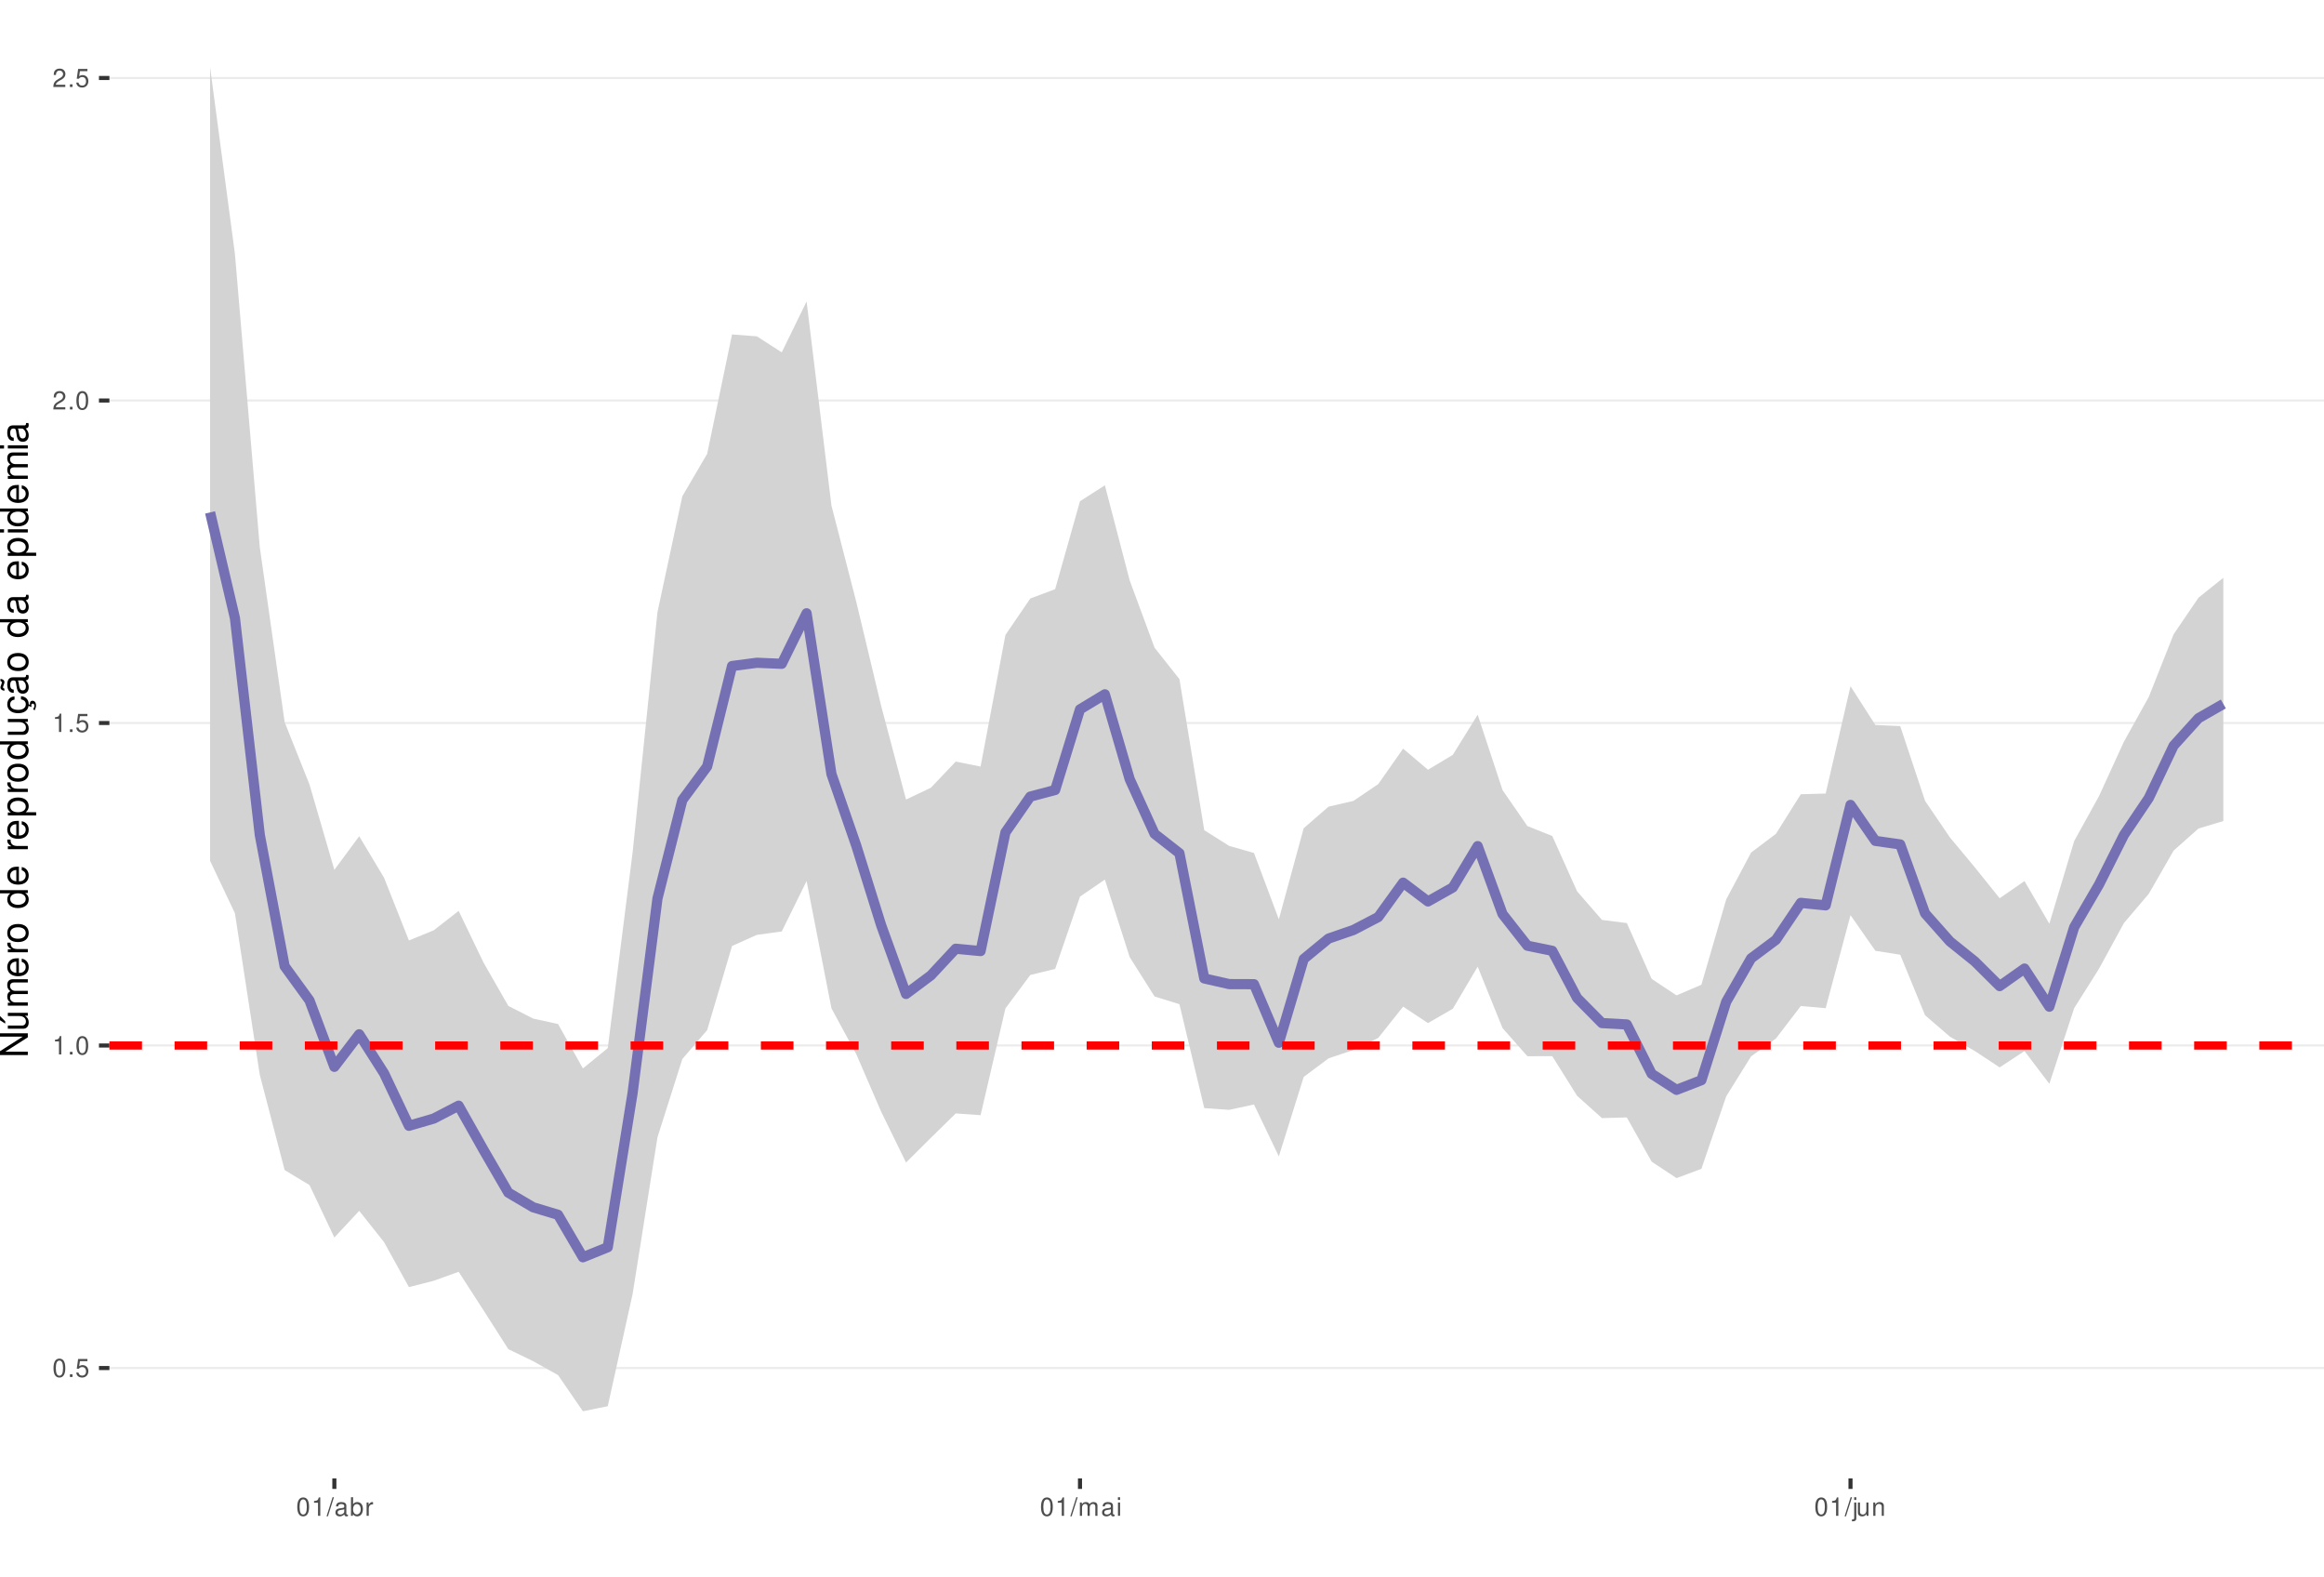
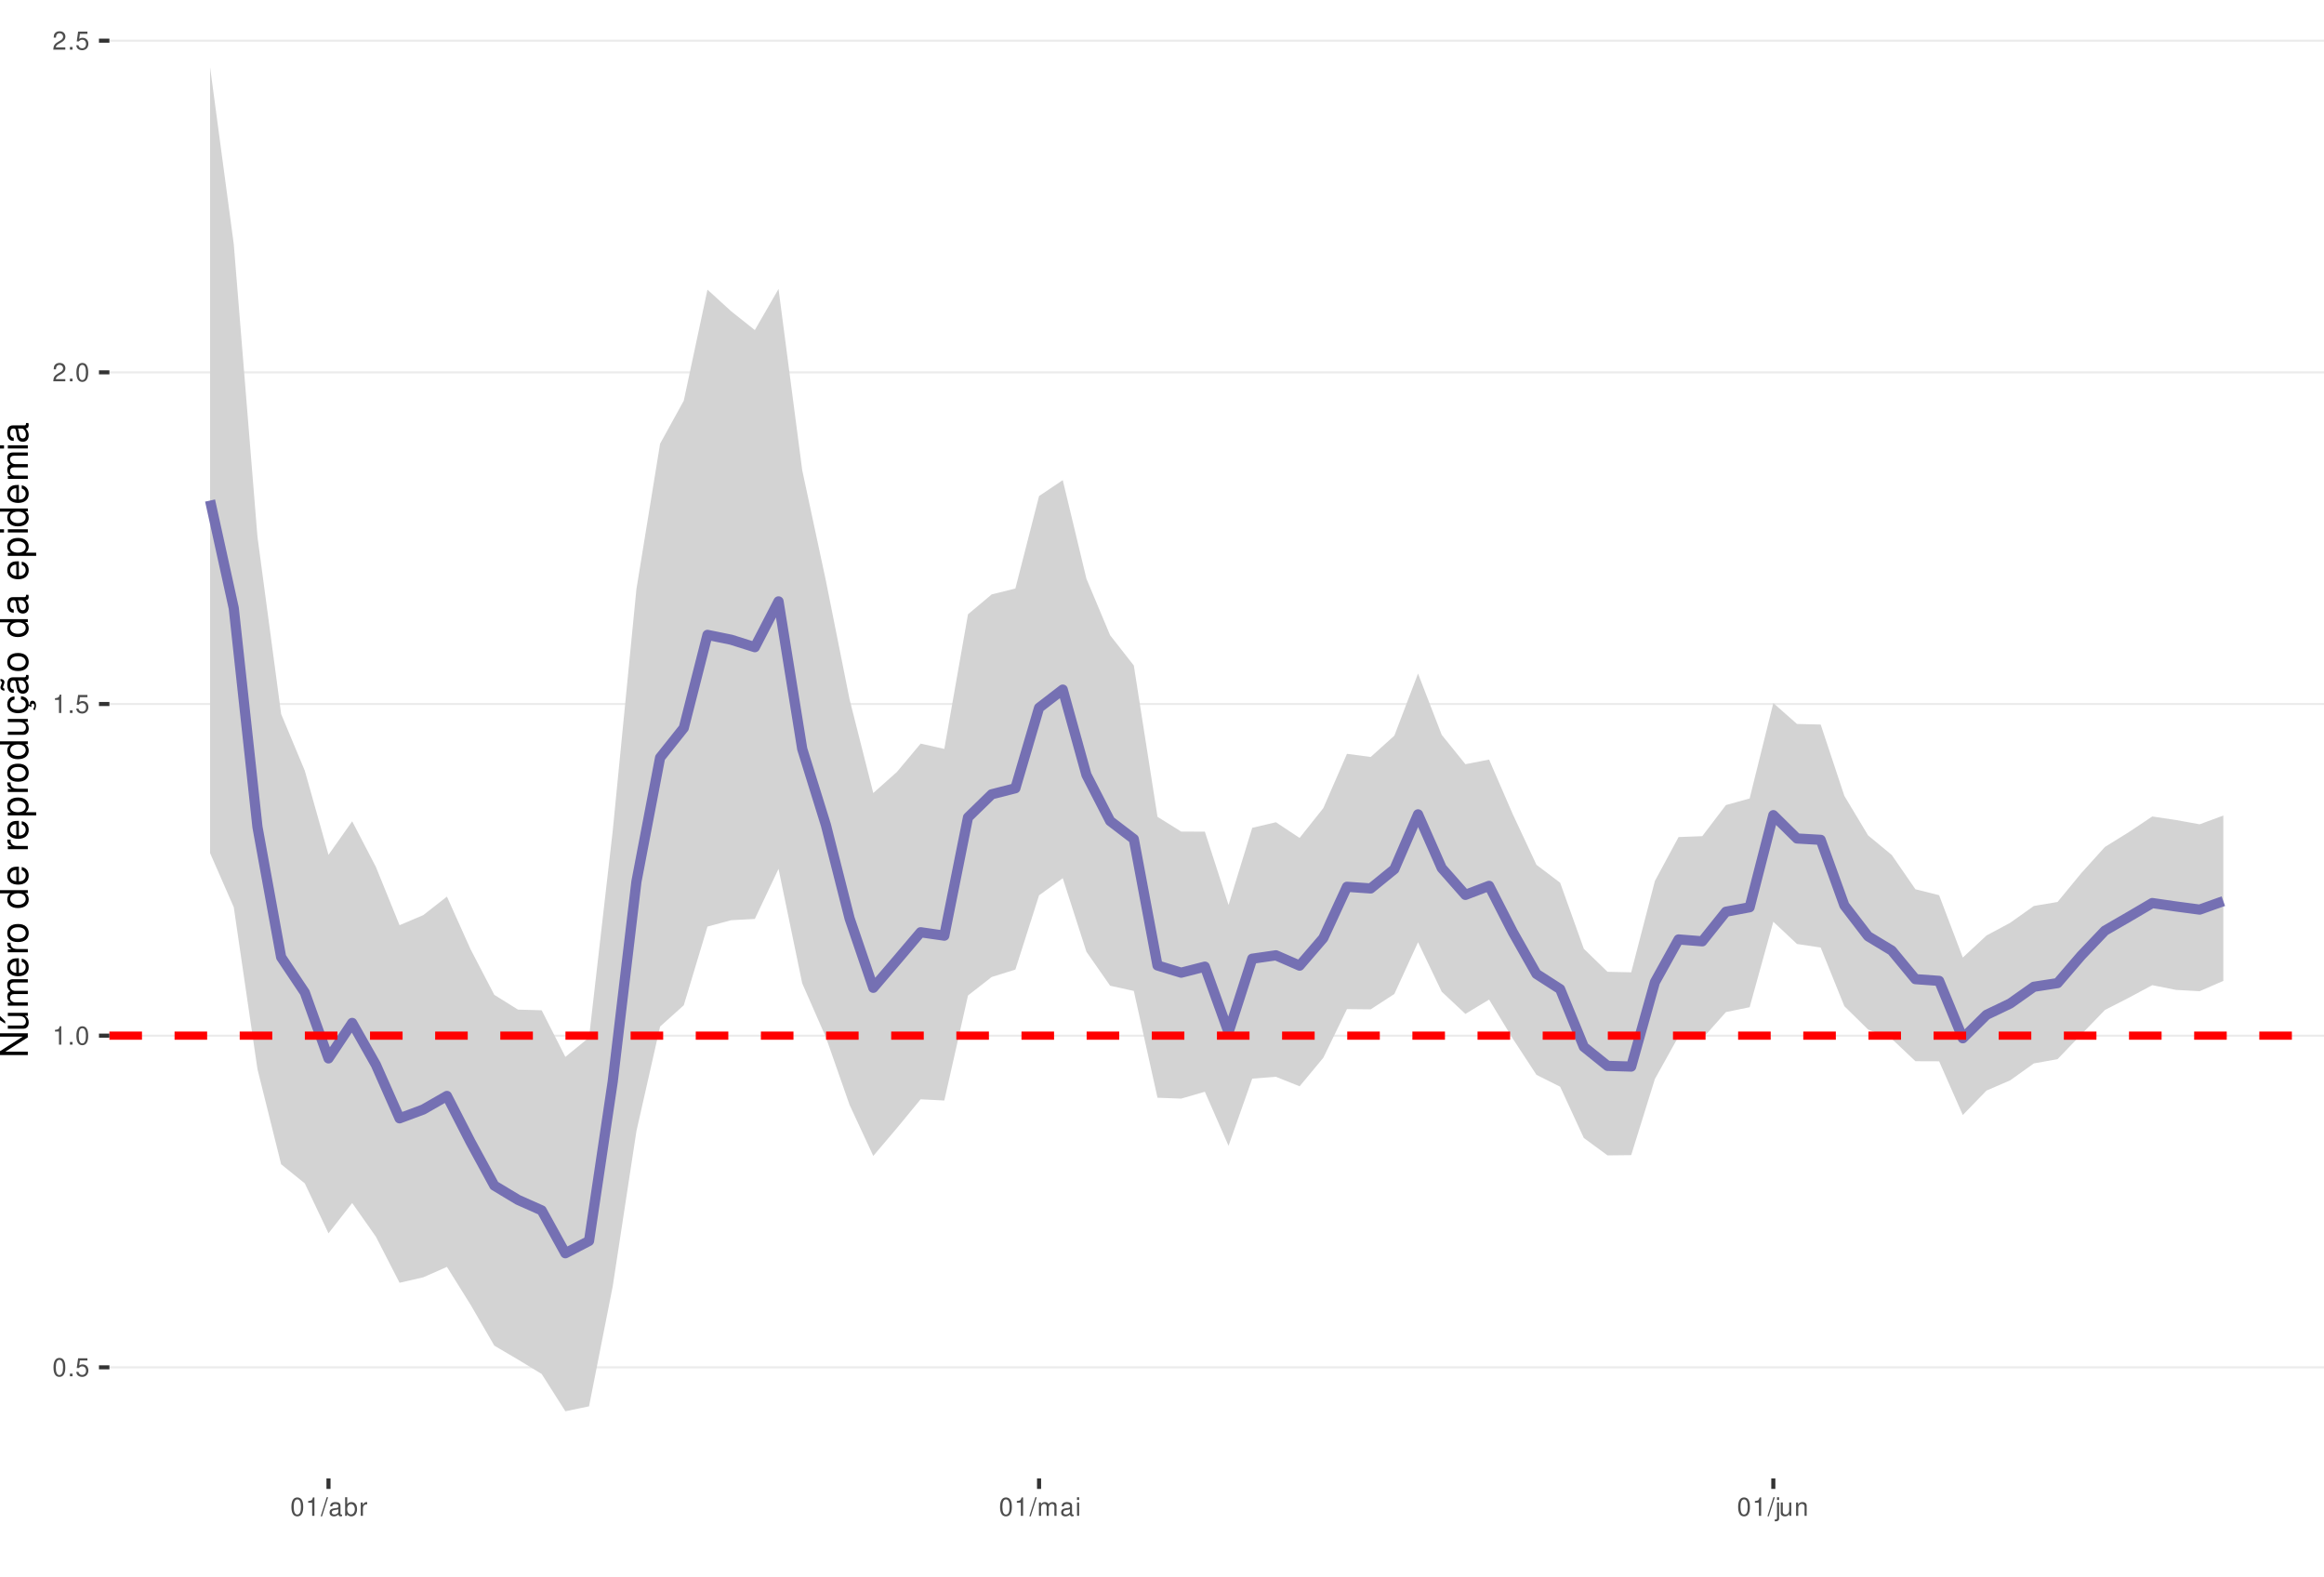
<svg xmlns="http://www.w3.org/2000/svg" xmlns:xlink="http://www.w3.org/1999/xlink" width="609pt" height="413pt" viewBox="0 0 609 413" version="1.1">
  <defs>
    <g>
      <symbol overflow="visible" id="glyph0-0">
        <path style="stroke:none;" d="" />
      </symbol>
      <symbol overflow="visible" id="glyph0-1">
        <path style="stroke:none;" d="M 1.828 -4.812 C 1.391 -4.812 0.984 -4.609 0.75 -4.281 C 0.438 -3.859 0.281 -3.219 0.281 -2.328 C 0.281 -0.703 0.812 0.156 1.828 0.156 C 2.828 0.156 3.375 -0.703 3.375 -2.297 C 3.375 -3.219 3.234 -3.844 2.922 -4.281 C 2.672 -4.625 2.281 -4.812 1.828 -4.812 Z M 1.828 -4.297 C 2.469 -4.297 2.781 -3.641 2.781 -2.344 C 2.781 -0.969 2.469 -0.328 1.812 -0.328 C 1.203 -0.328 0.891 -1 0.891 -2.328 C 0.891 -3.641 1.203 -4.297 1.828 -4.297 Z M 1.828 -4.297 " />
      </symbol>
      <symbol overflow="visible" id="glyph0-2">
        <path style="stroke:none;" d="M 1.266 -0.688 L 0.578 -0.688 L 0.578 0 L 1.266 0 Z M 1.266 -0.688 " />
      </symbol>
      <symbol overflow="visible" id="glyph0-3">
        <path style="stroke:none;" d="M 3.172 -4.719 L 0.734 -4.719 L 0.375 -2.156 L 0.922 -2.156 C 1.188 -2.469 1.422 -2.594 1.797 -2.594 C 2.422 -2.594 2.812 -2.156 2.812 -1.453 C 2.812 -0.781 2.422 -0.359 1.781 -0.359 C 1.266 -0.359 0.953 -0.625 0.812 -1.156 L 0.234 -1.156 C 0.312 -0.766 0.375 -0.578 0.516 -0.406 C 0.781 -0.047 1.266 0.156 1.797 0.156 C 2.75 0.156 3.422 -0.547 3.422 -1.531 C 3.422 -2.469 2.797 -3.109 1.891 -3.109 C 1.562 -3.109 1.297 -3.016 1.016 -2.828 L 1.203 -4.141 L 3.172 -4.141 Z M 3.172 -4.719 " />
      </symbol>
      <symbol overflow="visible" id="glyph0-4">
        <path style="stroke:none;" d="M 1.719 -3.422 L 1.719 0 L 2.312 0 L 2.312 -4.812 L 1.922 -4.812 C 1.719 -4.078 1.578 -3.969 0.672 -3.859 L 0.672 -3.422 Z M 1.719 -3.422 " />
      </symbol>
      <symbol overflow="visible" id="glyph0-5">
        <path style="stroke:none;" d="M 3.375 -0.578 L 0.891 -0.578 C 0.938 -0.984 1.156 -1.234 1.734 -1.578 L 2.406 -1.953 C 3.062 -2.328 3.406 -2.812 3.406 -3.406 C 3.406 -3.812 3.234 -4.188 2.969 -4.438 C 2.688 -4.688 2.344 -4.812 1.891 -4.812 C 1.297 -4.812 0.844 -4.594 0.578 -4.188 C 0.422 -3.938 0.344 -3.641 0.328 -3.141 L 0.922 -3.141 C 0.938 -3.469 0.984 -3.672 1.062 -3.828 C 1.219 -4.125 1.516 -4.297 1.875 -4.297 C 2.406 -4.297 2.797 -3.906 2.797 -3.391 C 2.797 -3.016 2.578 -2.672 2.156 -2.438 L 1.547 -2.078 C 0.562 -1.516 0.281 -1.062 0.219 0 L 3.375 0 Z M 3.375 -0.578 " />
      </symbol>
      <symbol overflow="visible" id="glyph0-6">
        <path style="stroke:none;" d="M 1.531 -4.859 L -0.047 0.141 L 0.312 0.141 L 1.891 -4.859 Z M 1.531 -4.859 " />
      </symbol>
      <symbol overflow="visible" id="glyph0-7">
        <path style="stroke:none;" d="M 3.562 -0.328 C 3.5 -0.312 3.469 -0.312 3.438 -0.312 C 3.25 -0.312 3.141 -0.406 3.141 -0.578 L 3.141 -2.641 C 3.141 -3.25 2.688 -3.594 1.828 -3.594 C 1.312 -3.594 0.906 -3.438 0.672 -3.188 C 0.516 -3 0.453 -2.797 0.438 -2.453 L 0.984 -2.453 C 1.031 -2.875 1.297 -3.078 1.812 -3.078 C 2.312 -3.078 2.594 -2.891 2.594 -2.562 L 2.594 -2.406 C 2.578 -2.172 2.469 -2.078 2.016 -2.031 C 1.219 -1.922 1.109 -1.891 0.891 -1.812 C 0.484 -1.641 0.281 -1.328 0.281 -0.875 C 0.281 -0.25 0.719 0.156 1.422 0.156 C 1.859 0.156 2.219 0 2.609 -0.359 C 2.656 0 2.828 0.156 3.188 0.156 C 3.297 0.156 3.375 0.141 3.562 0.094 Z M 2.594 -1.094 C 2.594 -0.906 2.531 -0.797 2.375 -0.641 C 2.141 -0.438 1.875 -0.328 1.547 -0.328 C 1.109 -0.328 0.859 -0.547 0.859 -0.891 C 0.859 -1.266 1.094 -1.438 1.703 -1.531 C 2.297 -1.609 2.406 -1.641 2.594 -1.719 Z M 2.594 -1.094 " />
      </symbol>
      <symbol overflow="visible" id="glyph0-8">
        <path style="stroke:none;" d="M 0.359 -4.859 L 0.359 0 L 0.859 0 L 0.859 -0.453 C 1.125 -0.047 1.484 0.156 1.969 0.156 C 2.875 0.156 3.484 -0.594 3.484 -1.75 C 3.484 -2.891 2.922 -3.594 1.984 -3.594 C 1.516 -3.594 1.172 -3.406 0.906 -3.016 L 0.906 -4.859 Z M 1.891 -3.062 C 2.5 -3.062 2.906 -2.531 2.906 -1.703 C 2.906 -0.906 2.484 -0.359 1.891 -0.359 C 1.297 -0.359 0.906 -0.906 0.906 -1.719 C 0.906 -2.531 1.297 -3.062 1.891 -3.062 Z M 1.891 -3.062 " />
      </symbol>
      <symbol overflow="visible" id="glyph0-9">
        <path style="stroke:none;" d="M 0.453 -3.484 L 0.453 0 L 1.016 0 L 1.016 -1.812 C 1.031 -2.656 1.375 -3.016 2.141 -3 L 2.141 -3.562 C 2.047 -3.578 1.984 -3.594 1.922 -3.594 C 1.562 -3.594 1.297 -3.375 0.969 -2.859 L 0.969 -3.484 Z M 0.453 -3.484 " />
      </symbol>
      <symbol overflow="visible" id="glyph0-10">
        <path style="stroke:none;" d="M 0.469 -3.484 L 0.469 0 L 1.031 0 L 1.031 -2.188 C 1.031 -2.703 1.391 -3.109 1.844 -3.109 C 2.25 -3.109 2.484 -2.844 2.484 -2.406 L 2.484 0 L 3.047 0 L 3.047 -2.188 C 3.047 -2.703 3.422 -3.109 3.875 -3.109 C 4.266 -3.109 4.516 -2.844 4.516 -2.406 L 4.516 0 L 5.078 0 L 5.078 -2.609 C 5.078 -3.234 4.719 -3.594 4.062 -3.594 C 3.594 -3.594 3.312 -3.453 2.984 -3.062 C 2.781 -3.422 2.5 -3.594 2.047 -3.594 C 1.578 -3.594 1.266 -3.422 0.984 -3 L 0.984 -3.484 Z M 0.469 -3.484 " />
      </symbol>
      <symbol overflow="visible" id="glyph0-11">
        <path style="stroke:none;" d="M 1 -3.484 L 0.453 -3.484 L 0.453 0 L 1 0 Z M 1 -4.859 L 0.438 -4.859 L 0.438 -4.156 L 1 -4.156 Z M 1 -4.859 " />
      </symbol>
      <symbol overflow="visible" id="glyph0-12">
        <path style="stroke:none;" d="M 0.469 -3.484 L 0.469 0.5 C 0.469 0.859 0.359 0.969 0.016 0.969 C -0.031 0.969 -0.047 0.969 -0.125 0.953 L -0.125 1.438 C -0.047 1.438 -0.016 1.453 0.062 1.453 C 0.688 1.453 1.016 1.203 1.016 0.719 L 1.016 -3.484 Z M 1.016 -4.859 L 0.469 -4.859 L 0.469 -4.156 L 1.016 -4.156 Z M 1.016 -4.859 " />
      </symbol>
      <symbol overflow="visible" id="glyph0-13">
        <path style="stroke:none;" d="M 3.203 0 L 3.203 -3.484 L 2.656 -3.484 L 2.656 -1.516 C 2.656 -0.797 2.281 -0.328 1.703 -0.328 C 1.266 -0.328 0.984 -0.594 0.984 -1.016 L 0.984 -3.484 L 0.438 -3.484 L 0.438 -0.797 C 0.438 -0.219 0.859 0.156 1.547 0.156 C 2.062 0.156 2.391 -0.031 2.703 -0.484 L 2.703 0 Z M 3.203 0 " />
      </symbol>
      <symbol overflow="visible" id="glyph0-14">
        <path style="stroke:none;" d="M 0.469 -3.484 L 0.469 0 L 1.031 0 L 1.031 -1.922 C 1.031 -2.641 1.391 -3.109 1.969 -3.109 C 2.406 -3.109 2.688 -2.828 2.688 -2.422 L 2.688 0 L 3.234 0 L 3.234 -2.641 C 3.234 -3.219 2.812 -3.594 2.141 -3.594 C 1.625 -3.594 1.281 -3.391 0.984 -2.906 L 0.984 -3.484 Z M 0.469 -3.484 " />
      </symbol>
      <symbol overflow="visible" id="glyph1-0">
        <path style="stroke:none;" d="" />
      </symbol>
      <symbol overflow="visible" id="glyph1-1">
        <path style="stroke:none;" d="M -7.297 -6.453 L -7.297 -5.578 L -1.328 -5.578 L -7.297 -1.766 L -7.297 -0.766 L 0 -0.766 L 0 -1.641 L -5.906 -1.641 L 0 -5.406 L 0 -6.453 Z M -7.297 -6.453 " />
      </symbol>
      <symbol overflow="visible" id="glyph1-2">
        <path style="stroke:none;" d="M 0 -4.812 L -5.234 -4.812 L -5.234 -3.984 L -2.266 -3.984 C -1.203 -3.984 -0.5 -3.438 -0.5 -2.562 C -0.5 -1.906 -0.906 -1.484 -1.531 -1.484 L -5.234 -1.484 L -5.234 -0.656 L -1.203 -0.656 C -0.328 -0.656 0.234 -1.297 0.234 -2.312 C 0.234 -3.094 -0.047 -3.578 -0.734 -4.062 L 0 -4.062 Z M -7.406 -2.953 L -5.922 -2 L -5.922 -2.594 L -7.406 -4.094 Z M -7.406 -2.953 " />
      </symbol>
      <symbol overflow="visible" id="glyph1-3">
        <path style="stroke:none;" d="M -5.234 -0.703 L 0 -0.703 L 0 -1.547 L -3.297 -1.547 C -4.047 -1.547 -4.656 -2.094 -4.656 -2.766 C -4.656 -3.391 -4.281 -3.734 -3.609 -3.734 L 0 -3.734 L 0 -4.578 L -3.297 -4.578 C -4.047 -4.578 -4.656 -5.125 -4.656 -5.812 C -4.656 -6.422 -4.266 -6.781 -3.609 -6.781 L 0 -6.781 L 0 -7.625 L -3.938 -7.625 C -4.875 -7.625 -5.391 -7.078 -5.391 -6.094 C -5.391 -5.406 -5.188 -4.984 -4.594 -4.484 C -5.156 -4.188 -5.391 -3.766 -5.391 -3.078 C -5.391 -2.375 -5.125 -1.906 -4.5 -1.469 L -5.234 -1.469 Z M -5.234 -0.703 " />
      </symbol>
      <symbol overflow="visible" id="glyph1-4">
        <path style="stroke:none;" d="M -2.344 -5.125 C -3.141 -5.125 -3.625 -5.062 -4.016 -4.922 C -4.875 -4.578 -5.391 -3.781 -5.391 -2.797 C -5.391 -1.344 -4.281 -0.406 -2.547 -0.406 C -0.812 -0.406 0.234 -1.297 0.234 -2.781 C 0.234 -3.984 -0.453 -4.812 -1.594 -5.016 L -1.594 -4.188 C -0.906 -3.953 -0.547 -3.484 -0.547 -2.812 C -0.547 -2.281 -0.781 -1.828 -1.219 -1.547 C -1.516 -1.344 -1.812 -1.281 -2.344 -1.266 Z M -3.016 -1.297 C -3.984 -1.359 -4.625 -1.953 -4.625 -2.797 C -4.625 -3.641 -3.953 -4.234 -3.016 -4.234 Z M -3.016 -1.297 " />
      </symbol>
      <symbol overflow="visible" id="glyph1-5">
        <path style="stroke:none;" d="M -5.234 -0.688 L 0 -0.688 L 0 -1.531 L -2.719 -1.531 C -3.984 -1.547 -4.547 -2.062 -4.516 -3.203 L -5.359 -3.203 C -5.375 -3.062 -5.391 -2.984 -5.391 -2.891 C -5.391 -2.344 -5.062 -1.938 -4.297 -1.453 L -5.234 -1.453 Z M -5.234 -0.688 " />
      </symbol>
      <symbol overflow="visible" id="glyph1-6">
        <path style="stroke:none;" d="M -5.391 -2.719 C -5.391 -1.234 -4.344 -0.359 -2.578 -0.359 C -0.812 -0.359 0.234 -1.234 0.234 -2.734 C 0.234 -4.203 -0.812 -5.094 -2.547 -5.094 C -4.359 -5.094 -5.391 -4.234 -5.391 -2.719 Z M -4.625 -2.734 C -4.625 -3.672 -3.844 -4.234 -2.547 -4.234 C -1.312 -4.234 -0.547 -3.656 -0.547 -2.734 C -0.547 -1.797 -1.312 -1.234 -2.578 -1.234 C -3.844 -1.234 -4.625 -1.797 -4.625 -2.734 Z M -4.625 -2.734 " />
      </symbol>
      <symbol overflow="visible" id="glyph1-7">
        <path style="stroke:none;" d="" />
      </symbol>
      <symbol overflow="visible" id="glyph1-8">
        <path style="stroke:none;" d="M -7.297 -4.953 L -7.297 -4.125 L -4.578 -4.125 C -5.109 -3.766 -5.391 -3.203 -5.391 -2.516 C -5.391 -1.156 -4.297 -0.266 -2.625 -0.266 C -0.859 -0.266 0.234 -1.125 0.234 -2.547 C 0.234 -3.266 -0.047 -3.766 -0.688 -4.203 L 0 -4.203 L 0 -4.953 Z M -4.609 -2.656 C -4.609 -3.547 -3.812 -4.125 -2.562 -4.125 C -1.344 -4.125 -0.547 -3.547 -0.547 -2.656 C -0.547 -1.734 -1.359 -1.125 -2.578 -1.125 C -3.797 -1.125 -4.609 -1.734 -4.609 -2.656 Z M -4.609 -2.656 " />
      </symbol>
      <symbol overflow="visible" id="glyph1-9">
        <path style="stroke:none;" d="M 2.188 -0.547 L 2.188 -1.375 L -0.547 -1.375 C -0.016 -1.812 0.234 -2.312 0.234 -2.984 C 0.234 -4.344 -0.859 -5.234 -2.531 -5.234 C -4.297 -5.234 -5.391 -4.375 -5.391 -2.984 C -5.391 -2.266 -5.062 -1.703 -4.453 -1.312 L -5.234 -1.312 L -5.234 -0.547 Z M -4.609 -2.844 C -4.609 -3.766 -3.797 -4.359 -2.547 -4.359 C -1.359 -4.359 -0.547 -3.75 -0.547 -2.844 C -0.547 -1.953 -1.344 -1.375 -2.578 -1.375 C -3.812 -1.375 -4.609 -1.953 -4.609 -2.844 Z M -4.609 -2.844 " />
      </symbol>
      <symbol overflow="visible" id="glyph1-10">
        <path style="stroke:none;" d="M 0 -4.812 L -5.234 -4.812 L -5.234 -3.984 L -2.266 -3.984 C -1.203 -3.984 -0.5 -3.438 -0.5 -2.562 C -0.5 -1.906 -0.906 -1.484 -1.531 -1.484 L -5.234 -1.484 L -5.234 -0.656 L -1.203 -0.656 C -0.328 -0.656 0.234 -1.297 0.234 -2.312 C 0.234 -3.094 -0.047 -3.578 -0.734 -4.062 L 0 -4.062 Z M 0 -4.812 " />
      </symbol>
      <symbol overflow="visible" id="glyph1-11">
        <path style="stroke:none;" d="M 0.234 -2.641 C 0.234 -3.875 -0.547 -4.703 -1.797 -4.766 L -1.797 -3.938 C -0.953 -3.797 -0.531 -3.359 -0.531 -2.656 C -0.531 -1.734 -1.281 -1.188 -2.516 -1.188 C -3.844 -1.188 -4.625 -1.719 -4.625 -2.625 C -4.625 -3.328 -4.203 -3.766 -3.484 -3.875 L -3.484 -4.703 C -3.984 -4.672 -4.312 -4.562 -4.609 -4.359 C -5.094 -4 -5.391 -3.375 -5.391 -2.641 C -5.391 -1.219 -4.266 -0.312 -2.531 -0.312 C -1.469 -0.312 -0.625 -0.672 -0.156 -1.312 C 0.047 -1.594 0.125 -1.812 0.203 -2.25 L 0.922 -1.938 L 0.984 -2.062 C 0.938 -2.188 0.906 -2.25 0.906 -2.375 C 0.906 -2.656 1.047 -2.828 1.281 -2.828 C 1.547 -2.828 1.734 -2.594 1.734 -2.297 C 1.734 -2.031 1.672 -1.844 1.438 -1.406 L 1.406 -1.312 L 1.812 -1.094 C 2.078 -1.75 2.141 -1.953 2.141 -2.344 C 2.141 -3.109 1.781 -3.578 1.203 -3.578 C 0.781 -3.578 0.547 -3.297 0.547 -2.797 C 0.547 -2.703 0.547 -2.641 0.562 -2.516 Z M 0.234 -2.641 " />
      </symbol>
      <symbol overflow="visible" id="glyph1-12">
        <path style="stroke:none;" d="M -0.484 -5.344 C -0.469 -5.266 -0.469 -5.219 -0.469 -5.172 C -0.469 -4.875 -0.625 -4.719 -0.875 -4.719 L -3.953 -4.719 C -4.891 -4.719 -5.391 -4.047 -5.391 -2.75 C -5.391 -1.984 -5.172 -1.375 -4.781 -1.016 C -4.516 -0.766 -4.203 -0.672 -3.688 -0.656 L -3.688 -1.484 C -4.328 -1.562 -4.625 -1.938 -4.625 -2.719 C -4.625 -3.484 -4.344 -3.891 -3.844 -3.891 L -3.625 -3.891 C -3.266 -3.875 -3.125 -3.703 -3.047 -3.016 C -2.891 -1.844 -2.844 -1.656 -2.719 -1.344 C -2.453 -0.734 -2 -0.422 -1.312 -0.422 C -0.375 -0.422 0.234 -1.078 0.234 -2.141 C 0.234 -2.797 0 -3.328 -0.547 -3.922 C 0 -3.984 0.234 -4.234 0.234 -4.781 C 0.234 -4.953 0.203 -5.062 0.141 -5.344 Z M -1.656 -3.891 C -1.375 -3.891 -1.203 -3.812 -0.969 -3.562 C -0.656 -3.219 -0.5 -2.812 -0.5 -2.312 C -0.5 -1.672 -0.812 -1.297 -1.344 -1.297 C -1.891 -1.297 -2.172 -1.656 -2.297 -2.547 C -2.422 -3.438 -2.453 -3.609 -2.594 -3.891 Z M -7.172 -3.75 C -6.922 -3.672 -6.812 -3.547 -6.812 -3.375 C -6.812 -3.25 -6.875 -2.984 -6.984 -2.734 C -7.156 -2.312 -7.172 -2.25 -7.172 -2.047 C -7.172 -1.594 -6.797 -1.297 -6.141 -1.188 L -6.141 -1.766 C -6.375 -1.812 -6.5 -1.938 -6.5 -2.094 C -6.5 -2.203 -6.469 -2.344 -6.375 -2.578 C -6.156 -3.156 -6.125 -3.234 -6.125 -3.438 C -6.125 -3.922 -6.484 -4.219 -7.172 -4.312 Z M -7.172 -3.75 " />
      </symbol>
      <symbol overflow="visible" id="glyph1-13">
        <path style="stroke:none;" d="M -0.484 -5.344 C -0.469 -5.266 -0.469 -5.219 -0.469 -5.172 C -0.469 -4.875 -0.625 -4.719 -0.875 -4.719 L -3.953 -4.719 C -4.891 -4.719 -5.391 -4.047 -5.391 -2.75 C -5.391 -1.984 -5.172 -1.375 -4.781 -1.016 C -4.516 -0.766 -4.203 -0.672 -3.688 -0.656 L -3.688 -1.484 C -4.328 -1.562 -4.625 -1.938 -4.625 -2.719 C -4.625 -3.484 -4.344 -3.891 -3.844 -3.891 L -3.625 -3.891 C -3.266 -3.875 -3.125 -3.703 -3.047 -3.016 C -2.891 -1.844 -2.844 -1.656 -2.719 -1.344 C -2.453 -0.734 -2 -0.422 -1.312 -0.422 C -0.375 -0.422 0.234 -1.078 0.234 -2.141 C 0.234 -2.797 0 -3.328 -0.547 -3.922 C 0 -3.984 0.234 -4.234 0.234 -4.781 C 0.234 -4.953 0.203 -5.062 0.141 -5.344 Z M -1.656 -3.891 C -1.375 -3.891 -1.203 -3.812 -0.969 -3.562 C -0.656 -3.219 -0.5 -2.812 -0.5 -2.312 C -0.5 -1.672 -0.812 -1.297 -1.344 -1.297 C -1.891 -1.297 -2.172 -1.656 -2.297 -2.547 C -2.422 -3.438 -2.453 -3.609 -2.594 -3.891 Z M -1.656 -3.891 " />
      </symbol>
      <symbol overflow="visible" id="glyph1-14">
        <path style="stroke:none;" d="M -5.234 -1.5 L -5.234 -0.672 L 0 -0.672 L 0 -1.5 Z M -7.297 -1.5 L -7.297 -0.656 L -6.234 -0.656 L -6.234 -1.5 Z M -7.297 -1.5 " />
      </symbol>
    </g>
    <clipPath id="clip1">
      <path d="M 28.672 0 L 609 0 L 609 387.328 L 28.672 387.328 Z M 28.672 0 " />
    </clipPath>
    <clipPath id="clip2">
-       <path d="M 28.672 358 L 609 358 L 609 359 L 28.672 359 Z M 28.672 358 " />
+       <path d="M 28.672 357 L 609 357 L 609 359 L 28.672 359 Z M 28.672 357 " />
    </clipPath>
    <clipPath id="clip3">
-       <path d="M 28.672 273 L 609 273 L 609 275 L 28.672 275 Z M 28.672 273 " />
+       <path d="M 28.672 271 L 609 271 L 609 272 L 28.672 272 Z M 28.672 271 " />
    </clipPath>
    <clipPath id="clip4">
-       <path d="M 28.672 189 L 609 189 L 609 190 L 28.672 190 Z M 28.672 189 " />
+       <path d="M 28.672 184 L 609 184 L 609 185 L 28.672 185 Z M 28.672 184 " />
    </clipPath>
    <clipPath id="clip5">
-       <path d="M 28.672 104 L 609 104 L 609 106 L 28.672 106 Z M 28.672 104 " />
+       <path d="M 28.672 97 L 609 97 L 609 98 L 28.672 98 Z M 28.672 97 " />
    </clipPath>
    <clipPath id="clip6">
-       <path d="M 28.672 20 L 609 20 L 609 21 L 28.672 21 Z M 28.672 20 " />
+       <path d="M 28.672 10 L 609 10 L 609 11 L 28.672 11 Z M 28.672 10 " />
    </clipPath>
    <clipPath id="clip7">
-       <path d="M 28.672 272 L 609 272 L 609 275 L 28.672 275 Z M 28.672 272 " />
+       <path d="M 28.672 270 L 609 270 L 609 273 L 28.672 273 Z M 28.672 270 " />
    </clipPath>
  </defs>
  <g id="surface11">
    <rect x="0" y="0" width="609" height="413" style="fill:rgb(100%,100%,100%);fill-opacity:1;stroke:none;" />
    <rect x="0" y="0" width="609" height="413" style="fill:rgb(100%,100%,100%);fill-opacity:1;stroke:none;" />
    <path style="fill:none;stroke-width:1.067;stroke-linecap:round;stroke-linejoin:round;stroke:rgb(100%,100%,100%);stroke-opacity:1;stroke-miterlimit:10;" d="M 0 413 L 609 413 L 609 0 L 0 0 Z M 0 413 " />
    <g clip-path="url(#clip1)" clip-rule="nonzero">
      <path style=" stroke:none;fill-rule:nonzero;fill:rgb(100%,100%,100%);fill-opacity:1;" d="M 28.672 387.328 L 609 387.328 L 609 0 L 28.672 0 Z M 28.672 387.328 " />
    </g>
    <g clip-path="url(#clip2)" clip-rule="nonzero">
-       <path style="fill:none;stroke-width:0.533;stroke-linecap:butt;stroke-linejoin:round;stroke:rgb(92.157%,92.157%,92.157%);stroke-opacity:1;stroke-miterlimit:10;" d="M 28.672 358.395 L 609 358.395 " />
+       <path style="fill:none;stroke-width:0.533;stroke-linecap:butt;stroke-linejoin:round;stroke:rgb(92.157%,92.157%,92.157%);stroke-opacity:1;stroke-miterlimit:10;" d="M 28.672 358.215 L 609 358.215 " />
    </g>
    <g clip-path="url(#clip3)" clip-rule="nonzero">
-       <path style="fill:none;stroke-width:0.533;stroke-linecap:butt;stroke-linejoin:round;stroke:rgb(92.157%,92.157%,92.157%);stroke-opacity:1;stroke-miterlimit:10;" d="M 28.672 273.902 L 609 273.902 " />
+       <path style="fill:none;stroke-width:0.533;stroke-linecap:butt;stroke-linejoin:round;stroke:rgb(92.157%,92.157%,92.157%);stroke-opacity:1;stroke-miterlimit:10;" d="M 28.672 271.324 L 609 271.324 " />
    </g>
    <g clip-path="url(#clip4)" clip-rule="nonzero">
-       <path style="fill:none;stroke-width:0.533;stroke-linecap:butt;stroke-linejoin:round;stroke:rgb(92.157%,92.157%,92.157%);stroke-opacity:1;stroke-miterlimit:10;" d="M 28.672 189.414 L 609 189.414 " />
+       <path style="fill:none;stroke-width:0.533;stroke-linecap:butt;stroke-linejoin:round;stroke:rgb(92.157%,92.157%,92.157%);stroke-opacity:1;stroke-miterlimit:10;" d="M 28.672 184.438 L 609 184.438 " />
    </g>
    <g clip-path="url(#clip5)" clip-rule="nonzero">
-       <path style="fill:none;stroke-width:0.533;stroke-linecap:butt;stroke-linejoin:round;stroke:rgb(92.157%,92.157%,92.157%);stroke-opacity:1;stroke-miterlimit:10;" d="M 28.672 104.922 L 609 104.922 " />
+       <path style="fill:none;stroke-width:0.533;stroke-linecap:butt;stroke-linejoin:round;stroke:rgb(92.157%,92.157%,92.157%);stroke-opacity:1;stroke-miterlimit:10;" d="M 28.672 97.547 L 609 97.547 " />
    </g>
    <g clip-path="url(#clip6)" clip-rule="nonzero">
-       <path style="fill:none;stroke-width:0.533;stroke-linecap:butt;stroke-linejoin:round;stroke:rgb(92.157%,92.157%,92.157%);stroke-opacity:1;stroke-miterlimit:10;" d="M 28.672 20.434 L 609 20.434 " />
-     </g>
-     <path style=" stroke:none;fill-rule:nonzero;fill:rgb(82.745%,82.745%,82.745%);fill-opacity:1;" d="M 55.051 17.605 L 61.562 66.535 L 68.078 143.371 L 74.59 189.184 L 81.102 205.523 L 87.617 227.887 L 94.129 219.078 L 100.641 229.957 L 107.156 246.387 L 113.668 243.723 L 120.184 238.637 L 126.695 252.156 L 133.207 263.527 L 139.723 266.855 L 146.234 268.27 L 152.75 279.906 L 159.262 274.594 L 165.773 223.352 L 172.289 160.363 L 178.801 130.008 L 185.312 118.895 L 191.828 87.617 L 198.34 88.117 L 204.855 92.309 L 211.367 78.977 L 217.879 132.457 L 224.395 157.719 L 230.906 184.934 L 237.422 209.465 L 243.934 206.375 L 250.445 199.516 L 256.961 200.824 L 263.473 166.344 L 269.988 156.801 L 276.5 154.348 L 283.012 131.316 L 289.527 127.137 L 296.039 152.074 L 302.551 169.688 L 309.066 177.91 L 315.578 217.5 L 322.094 221.609 L 328.605 223.465 L 335.117 240.848 L 341.633 216.973 L 348.145 211.328 L 354.66 209.824 L 361.172 205.418 L 367.684 196.133 L 374.199 201.664 L 380.711 197.75 L 387.223 187.242 L 393.738 206.988 L 400.25 216.418 L 406.766 219.012 L 413.277 233.512 L 419.789 241.004 L 426.305 241.828 L 432.816 256.453 L 439.332 260.773 L 445.844 257.988 L 452.355 235.621 L 458.871 223.359 L 465.383 218.445 L 471.898 208.078 L 478.41 207.898 L 484.922 179.77 L 491.438 189.934 L 497.949 190.227 L 504.461 209.816 L 510.977 219.398 L 517.488 227.215 L 524.004 235.324 L 530.516 230.824 L 537.027 241.996 L 543.543 220.324 L 550.055 208.539 L 556.57 194.305 L 563.082 182.59 L 569.594 166.172 L 576.109 156.586 L 582.621 151.371 L 582.621 215.098 L 576.109 217.059 L 569.594 222.84 L 563.082 234.164 L 556.57 241.824 L 550.055 253.77 L 543.543 264.102 L 537.027 283.934 L 530.516 275.359 L 524.004 279.637 L 517.488 275.344 L 510.977 271.594 L 504.461 265.977 L 497.949 250.121 L 491.438 249.09 L 484.922 239.758 L 478.41 264.125 L 471.898 263.555 L 465.383 272.062 L 458.871 276.746 L 452.355 287.211 L 445.844 306.215 L 439.332 308.645 L 432.816 304.34 L 426.305 292.746 L 419.789 292.922 L 413.277 287.086 L 406.766 276.695 L 400.25 276.711 L 393.738 269.344 L 387.223 253.246 L 380.711 264.273 L 374.199 268.031 L 367.684 263.719 L 361.172 271.91 L 354.66 275.082 L 348.145 277.266 L 341.633 282.137 L 335.117 302.949 L 328.605 289.355 L 322.094 290.758 L 315.578 290.309 L 309.066 263.082 L 302.551 261.059 L 296.039 250.758 L 289.527 230.434 L 283.012 234.895 L 276.5 253.836 L 269.988 255.43 L 263.473 264.18 L 256.961 292.156 L 250.445 291.699 L 243.934 298.086 L 237.422 304.562 L 230.906 291.246 L 224.395 276.191 L 217.879 264.16 L 211.367 230.812 L 204.855 244.031 L 198.34 244.914 L 191.828 247.832 L 185.312 269.867 L 178.801 277.449 L 172.289 297.953 L 165.773 339.016 L 159.262 368.406 L 152.75 369.723 L 146.234 360.25 L 139.723 356.613 L 133.207 353.457 L 126.695 343.262 L 120.184 333.184 L 113.668 335.539 L 107.156 337.203 L 100.641 325.418 L 94.129 317.215 L 87.617 324.207 L 81.102 310.461 L 74.59 306.539 L 68.078 281.59 L 61.562 239.254 L 55.051 225.527 Z M 55.051 17.605 " />
-     <path style="fill:none;stroke-width:2.667;stroke-linecap:butt;stroke-linejoin:round;stroke:rgb(45.882%,43.922%,70.196%);stroke-opacity:1;stroke-miterlimit:10;" d="M 55.051 134.242 L 61.562 161.922 L 68.078 218.727 L 74.59 253.137 L 81.102 262.098 L 87.617 279.492 L 94.129 270.961 L 100.641 281.191 L 107.156 294.938 L 113.668 293.043 L 120.184 289.664 L 126.695 301.23 L 133.207 312.457 L 139.723 316.293 L 146.234 318.254 L 152.75 329.383 L 159.262 326.75 L 165.773 286.328 L 172.289 235.383 L 178.801 209.609 L 185.312 200.797 L 191.828 174.484 L 198.34 173.633 L 204.855 173.906 L 211.367 160.668 L 217.879 202.785 L 224.395 221.586 L 230.906 242.406 L 237.422 260.402 L 243.934 255.539 L 250.445 248.551 L 256.961 249.164 L 263.473 218.066 L 269.988 208.691 L 276.5 206.965 L 283.012 185.836 L 289.527 181.898 L 296.039 204.141 L 302.551 218.441 L 309.066 223.531 L 315.578 256.332 L 322.094 257.816 L 328.605 257.84 L 335.117 273.184 L 341.633 251.242 L 348.145 245.887 L 354.66 243.645 L 361.172 240.25 L 367.684 231.238 L 374.199 236.16 L 380.711 232.496 L 387.223 221.664 L 393.738 239.469 L 400.25 247.758 L 406.766 249.094 L 413.277 261.445 L 419.789 268.031 L 426.305 268.387 L 432.816 281.32 L 439.332 285.52 L 445.844 282.992 L 452.355 262.445 L 458.871 251.078 L 465.383 246.219 L 471.898 236.535 L 478.41 237.184 L 484.922 210.867 L 491.438 220.297 L 497.949 221.223 L 504.461 239.293 L 510.977 246.641 L 517.488 251.875 L 524.004 258.344 L 530.516 253.742 L 537.027 263.734 L 543.543 242.895 L 550.055 231.715 L 556.57 218.758 L 563.082 209.078 L 569.594 195.359 L 576.109 188.16 L 582.621 184.426 " />
+       <path style="fill:none;stroke-width:0.533;stroke-linecap:butt;stroke-linejoin:round;stroke:rgb(92.157%,92.157%,92.157%);stroke-opacity:1;stroke-miterlimit:10;" d="M 28.672 10.656 L 609 10.656 " />
+     </g>
+     <path style=" stroke:none;fill-rule:nonzero;fill:rgb(82.745%,82.745%,82.745%);fill-opacity:1;" d="M 55.051 17.605 L 61.258 63.969 L 67.465 140.598 L 73.672 187.059 L 79.875 201.922 L 86.082 223.957 L 92.289 215.164 L 98.496 227.105 L 104.703 242.387 L 110.91 239.746 L 117.117 234.898 L 123.324 248.723 L 129.531 260.629 L 135.738 264.5 L 141.945 264.676 L 148.152 276.887 L 154.355 271.816 L 160.562 217.691 L 166.77 154.359 L 172.977 116.242 L 179.184 104.969 L 185.391 75.879 L 191.598 81.543 L 197.805 86.473 L 204.012 75.707 L 210.219 123.176 L 216.426 152.156 L 222.633 183.234 L 228.84 207.758 L 235.043 202.23 L 241.25 194.816 L 247.457 196.199 L 253.664 160.93 L 259.871 155.723 L 266.078 154.18 L 272.285 129.957 L 278.492 125.785 L 284.699 151.621 L 290.906 166.426 L 297.113 174.352 L 303.32 213.992 L 309.527 217.855 L 315.73 217.879 L 321.938 237.082 L 328.145 216.875 L 334.352 215.414 L 340.559 219.52 L 346.766 211.723 L 352.973 197.492 L 359.18 198.32 L 365.387 192.73 L 371.594 176.465 L 377.801 192.523 L 384.008 200.203 L 390.215 199 L 396.418 213.305 L 402.625 226.566 L 408.832 231.258 L 415.039 248.57 L 421.246 254.594 L 427.453 254.727 L 433.66 230.805 L 439.867 219.293 L 446.074 219.059 L 452.281 210.91 L 458.488 209.184 L 464.695 184.188 L 470.898 189.668 L 477.105 189.812 L 483.312 208.508 L 489.52 218.844 L 495.727 223.984 L 501.934 232.969 L 508.141 234.527 L 514.348 250.863 L 520.555 245.086 L 526.762 241.758 L 532.969 237.348 L 539.176 236.301 L 545.383 228.758 L 551.586 221.891 L 557.793 218.043 L 564 213.902 L 570.207 214.828 L 576.414 215.949 L 582.621 213.66 L 582.621 256.973 L 576.414 259.676 L 570.207 259.336 L 564 258.098 L 557.793 261.418 L 551.586 264.602 L 545.383 271.012 L 539.176 277.484 L 532.969 278.594 L 526.762 283.031 L 520.555 285.711 L 514.348 292.113 L 508.141 278.039 L 501.934 278.016 L 495.727 272.164 L 489.52 269.715 L 483.312 263.605 L 477.105 248.242 L 470.898 247.305 L 464.695 241.473 L 458.488 263.871 L 452.281 265.145 L 446.074 272.121 L 439.867 271.523 L 433.66 282.672 L 427.453 302.621 L 421.246 302.688 L 415.039 298.137 L 408.832 284.703 L 402.625 281.586 L 396.418 272.098 L 390.215 261.875 L 384.008 265.629 L 377.801 259.809 L 371.594 246.844 L 365.387 260.406 L 359.18 264.434 L 352.973 264.367 L 346.766 277.129 L 340.559 284.59 L 334.352 282.102 L 328.145 282.578 L 321.938 300.184 L 315.73 286.02 L 309.527 287.816 L 303.32 287.586 L 297.113 259.605 L 290.906 258.242 L 284.699 249.344 L 278.492 230.074 L 272.285 234.559 L 266.078 254.012 L 259.871 255.953 L 253.664 260.797 L 247.457 288.316 L 241.25 287.996 L 235.043 295.527 L 228.84 302.832 L 222.633 289.477 L 216.426 271.75 L 210.219 257.613 L 204.012 227.621 L 197.805 240.746 L 191.598 241.078 L 185.391 242.75 L 179.184 263.359 L 172.977 268.934 L 166.77 296.363 L 160.562 336.992 L 154.355 368.434 L 148.152 369.723 L 141.945 359.957 L 135.738 356.184 L 129.531 352.535 L 123.324 341.84 L 117.117 331.902 L 110.91 334.633 L 104.703 336.062 L 98.496 323.98 L 92.289 315.164 L 86.082 323.109 L 79.875 310.035 L 73.672 305.016 L 67.465 280.082 L 61.258 237.664 L 55.051 223.492 Z M 55.051 17.605 " />
+     <path style="fill:none;stroke-width:2.667;stroke-linecap:butt;stroke-linejoin:round;stroke:rgb(45.882%,43.922%,70.196%);stroke-opacity:1;stroke-miterlimit:10;" d="M 55.051 131.133 L 61.258 159.344 L 67.465 216.637 L 73.672 250.754 L 79.875 260.016 L 86.082 277.285 L 92.289 267.984 L 98.496 278.949 L 104.703 292.984 L 110.91 290.672 L 117.117 287.113 L 123.324 299.207 L 129.531 310.598 L 135.738 314.336 L 141.945 317.098 L 148.152 328.332 L 154.355 325.105 L 160.562 283.359 L 166.77 231.004 L 172.977 198.492 L 179.184 190.703 L 185.391 166.328 L 191.598 167.594 L 197.805 169.551 L 204.012 157.551 L 210.219 196.188 L 216.426 216.156 L 222.633 240.609 L 228.84 258.789 L 235.043 251.543 L 241.25 244.234 L 247.457 245.125 L 253.664 214.141 L 259.871 208.09 L 266.078 206.508 L 272.285 185.434 L 278.492 180.66 L 284.699 203.008 L 290.906 215.082 L 297.113 219.82 L 303.32 252.934 L 309.527 254.828 L 315.73 253.242 L 321.938 270.441 L 328.145 251.164 L 334.352 250.273 L 340.559 252.98 L 346.766 245.766 L 352.973 232.324 L 359.18 232.758 L 365.387 227.707 L 371.594 213.348 L 377.801 227.414 L 384.008 234.445 L 390.215 232.074 L 396.418 244.188 L 402.625 255.145 L 408.832 259.133 L 415.039 274.254 L 421.246 279.238 L 427.453 279.422 L 433.66 257.312 L 439.867 246.117 L 446.074 246.609 L 452.281 238.855 L 458.488 237.688 L 464.695 213.555 L 470.898 219.668 L 477.105 220.02 L 483.312 237.195 L 489.52 245.273 L 495.727 249.023 L 501.934 256.52 L 508.141 256.969 L 514.348 272.012 L 520.555 265.875 L 526.762 262.898 L 532.969 258.516 L 539.176 257.559 L 545.383 250.336 L 551.586 243.82 L 557.793 240.23 L 564 236.582 L 570.207 237.48 L 576.414 238.301 L 582.621 236.086 " />
    <g clip-path="url(#clip7)" clip-rule="nonzero">
-       <path style="fill:none;stroke-width:2.134;stroke-linecap:butt;stroke-linejoin:round;stroke:rgb(100%,0%,0%);stroke-opacity:1;stroke-dasharray:8.536,8.536;stroke-miterlimit:10;" d="M 28.672 273.902 L 609 273.902 " />
-     </g>
-     <g style="fill:rgb(30.196%,30.196%,30.196%);fill-opacity:1;">
-       <use xlink:href="#glyph0-1" x="13.738" y="360.742" />
-       <use xlink:href="#glyph0-2" x="17.738" y="360.742" />
-       <use xlink:href="#glyph0-3" x="19.738" y="360.742" />
-     </g>
-     <g style="fill:rgb(30.196%,30.196%,30.196%);fill-opacity:1;">
-       <use xlink:href="#glyph0-4" x="13.738" y="276.25" />
-       <use xlink:href="#glyph0-2" x="17.738" y="276.25" />
-       <use xlink:href="#glyph0-1" x="19.738" y="276.25" />
-     </g>
-     <g style="fill:rgb(30.196%,30.196%,30.196%);fill-opacity:1;">
-       <use xlink:href="#glyph0-4" x="13.738" y="191.762" />
-       <use xlink:href="#glyph0-2" x="17.738" y="191.762" />
-       <use xlink:href="#glyph0-3" x="19.738" y="191.762" />
-     </g>
-     <g style="fill:rgb(30.196%,30.196%,30.196%);fill-opacity:1;">
-       <use xlink:href="#glyph0-5" x="13.738" y="107.27" />
-       <use xlink:href="#glyph0-2" x="17.738" y="107.27" />
-       <use xlink:href="#glyph0-1" x="19.738" y="107.27" />
-     </g>
-     <g style="fill:rgb(30.196%,30.196%,30.196%);fill-opacity:1;">
-       <use xlink:href="#glyph0-5" x="13.738" y="22.781" />
-       <use xlink:href="#glyph0-2" x="17.738" y="22.781" />
-       <use xlink:href="#glyph0-3" x="19.738" y="22.781" />
-     </g>
-     <path style="fill:none;stroke-width:1.067;stroke-linecap:butt;stroke-linejoin:round;stroke:rgb(20%,20%,20%);stroke-opacity:1;stroke-miterlimit:10;" d="M 25.93 358.395 L 28.672 358.395 " />
-     <path style="fill:none;stroke-width:1.067;stroke-linecap:butt;stroke-linejoin:round;stroke:rgb(20%,20%,20%);stroke-opacity:1;stroke-miterlimit:10;" d="M 25.93 273.902 L 28.672 273.902 " />
-     <path style="fill:none;stroke-width:1.067;stroke-linecap:butt;stroke-linejoin:round;stroke:rgb(20%,20%,20%);stroke-opacity:1;stroke-miterlimit:10;" d="M 25.93 189.414 L 28.672 189.414 " />
-     <path style="fill:none;stroke-width:1.067;stroke-linecap:butt;stroke-linejoin:round;stroke:rgb(20%,20%,20%);stroke-opacity:1;stroke-miterlimit:10;" d="M 25.93 104.922 L 28.672 104.922 " />
-     <path style="fill:none;stroke-width:1.067;stroke-linecap:butt;stroke-linejoin:round;stroke:rgb(20%,20%,20%);stroke-opacity:1;stroke-miterlimit:10;" d="M 25.93 20.434 L 28.672 20.434 " />
-     <path style="fill:none;stroke-width:1.067;stroke-linecap:butt;stroke-linejoin:round;stroke:rgb(20%,20%,20%);stroke-opacity:1;stroke-miterlimit:10;" d="M 87.617 390.07 L 87.617 387.328 " />
-     <path style="fill:none;stroke-width:1.067;stroke-linecap:butt;stroke-linejoin:round;stroke:rgb(20%,20%,20%);stroke-opacity:1;stroke-miterlimit:10;" d="M 283.012 390.07 L 283.012 387.328 " />
-     <path style="fill:none;stroke-width:1.067;stroke-linecap:butt;stroke-linejoin:round;stroke:rgb(20%,20%,20%);stroke-opacity:1;stroke-miterlimit:10;" d="M 484.922 390.07 L 484.922 387.328 " />
-     <g style="fill:rgb(30.196%,30.196%,30.196%);fill-opacity:1;">
-       <use xlink:href="#glyph0-1" x="77.617" y="397.109" />
-       <use xlink:href="#glyph0-4" x="81.617" y="397.109" />
-       <use xlink:href="#glyph0-6" x="85.617" y="397.109" />
-       <use xlink:href="#glyph0-7" x="87.617" y="397.109" />
-       <use xlink:href="#glyph0-8" x="91.617" y="397.109" />
-       <use xlink:href="#glyph0-9" x="95.617" y="397.109" />
-     </g>
-     <g style="fill:rgb(30.196%,30.196%,30.196%);fill-opacity:1;">
-       <use xlink:href="#glyph0-1" x="272.512" y="397.109" />
-       <use xlink:href="#glyph0-4" x="276.512" y="397.109" />
-       <use xlink:href="#glyph0-6" x="280.512" y="397.109" />
-       <use xlink:href="#glyph0-10" x="282.512" y="397.109" />
-       <use xlink:href="#glyph0-7" x="288.512" y="397.109" />
-       <use xlink:href="#glyph0-11" x="292.512" y="397.109" />
-     </g>
-     <g style="fill:rgb(30.196%,30.196%,30.196%);fill-opacity:1;">
-       <use xlink:href="#glyph0-1" x="475.422" y="397.109" />
-       <use xlink:href="#glyph0-4" x="479.422" y="397.109" />
-       <use xlink:href="#glyph0-6" x="483.422" y="397.109" />
-       <use xlink:href="#glyph0-12" x="485.422" y="397.109" />
-       <use xlink:href="#glyph0-13" x="486.422" y="397.109" />
-       <use xlink:href="#glyph0-14" x="490.422" y="397.109" />
+       <path style="fill:none;stroke-width:2.134;stroke-linecap:butt;stroke-linejoin:round;stroke:rgb(100%,0%,0%);stroke-opacity:1;stroke-dasharray:8.536,8.536;stroke-miterlimit:10;" d="M 28.672 271.324 L 609 271.324 " />
+     </g>
+     <g style="fill:rgb(30.196%,30.196%,30.196%);fill-opacity:1;">
+       <use xlink:href="#glyph0-1" x="13.738" y="360.562" />
+       <use xlink:href="#glyph0-2" x="17.738" y="360.562" />
+       <use xlink:href="#glyph0-3" x="19.738" y="360.562" />
+     </g>
+     <g style="fill:rgb(30.196%,30.196%,30.196%);fill-opacity:1;">
+       <use xlink:href="#glyph0-4" x="13.738" y="273.672" />
+       <use xlink:href="#glyph0-2" x="17.738" y="273.672" />
+       <use xlink:href="#glyph0-1" x="19.738" y="273.672" />
+     </g>
+     <g style="fill:rgb(30.196%,30.196%,30.196%);fill-opacity:1;">
+       <use xlink:href="#glyph0-4" x="13.738" y="186.785" />
+       <use xlink:href="#glyph0-2" x="17.738" y="186.785" />
+       <use xlink:href="#glyph0-3" x="19.738" y="186.785" />
+     </g>
+     <g style="fill:rgb(30.196%,30.196%,30.196%);fill-opacity:1;">
+       <use xlink:href="#glyph0-5" x="13.738" y="99.895" />
+       <use xlink:href="#glyph0-2" x="17.738" y="99.895" />
+       <use xlink:href="#glyph0-1" x="19.738" y="99.895" />
+     </g>
+     <g style="fill:rgb(30.196%,30.196%,30.196%);fill-opacity:1;">
+       <use xlink:href="#glyph0-5" x="13.738" y="13.004" />
+       <use xlink:href="#glyph0-2" x="17.738" y="13.004" />
+       <use xlink:href="#glyph0-3" x="19.738" y="13.004" />
+     </g>
+     <path style="fill:none;stroke-width:1.067;stroke-linecap:butt;stroke-linejoin:round;stroke:rgb(20%,20%,20%);stroke-opacity:1;stroke-miterlimit:10;" d="M 25.93 358.215 L 28.672 358.215 " />
+     <path style="fill:none;stroke-width:1.067;stroke-linecap:butt;stroke-linejoin:round;stroke:rgb(20%,20%,20%);stroke-opacity:1;stroke-miterlimit:10;" d="M 25.93 271.324 L 28.672 271.324 " />
+     <path style="fill:none;stroke-width:1.067;stroke-linecap:butt;stroke-linejoin:round;stroke:rgb(20%,20%,20%);stroke-opacity:1;stroke-miterlimit:10;" d="M 25.93 184.438 L 28.672 184.438 " />
+     <path style="fill:none;stroke-width:1.067;stroke-linecap:butt;stroke-linejoin:round;stroke:rgb(20%,20%,20%);stroke-opacity:1;stroke-miterlimit:10;" d="M 25.93 97.547 L 28.672 97.547 " />
+     <path style="fill:none;stroke-width:1.067;stroke-linecap:butt;stroke-linejoin:round;stroke:rgb(20%,20%,20%);stroke-opacity:1;stroke-miterlimit:10;" d="M 25.93 10.656 L 28.672 10.656 " />
+     <path style="fill:none;stroke-width:1.067;stroke-linecap:butt;stroke-linejoin:round;stroke:rgb(20%,20%,20%);stroke-opacity:1;stroke-miterlimit:10;" d="M 86.082 390.07 L 86.082 387.328 " />
+     <path style="fill:none;stroke-width:1.067;stroke-linecap:butt;stroke-linejoin:round;stroke:rgb(20%,20%,20%);stroke-opacity:1;stroke-miterlimit:10;" d="M 272.285 390.07 L 272.285 387.328 " />
+     <path style="fill:none;stroke-width:1.067;stroke-linecap:butt;stroke-linejoin:round;stroke:rgb(20%,20%,20%);stroke-opacity:1;stroke-miterlimit:10;" d="M 464.695 390.07 L 464.695 387.328 " />
+     <g style="fill:rgb(30.196%,30.196%,30.196%);fill-opacity:1;">
+       <use xlink:href="#glyph0-1" x="76.082" y="397.109" />
+       <use xlink:href="#glyph0-4" x="80.082" y="397.109" />
+       <use xlink:href="#glyph0-6" x="84.082" y="397.109" />
+       <use xlink:href="#glyph0-7" x="86.082" y="397.109" />
+       <use xlink:href="#glyph0-8" x="90.082" y="397.109" />
+       <use xlink:href="#glyph0-9" x="94.082" y="397.109" />
+     </g>
+     <g style="fill:rgb(30.196%,30.196%,30.196%);fill-opacity:1;">
+       <use xlink:href="#glyph0-1" x="261.785" y="397.109" />
+       <use xlink:href="#glyph0-4" x="265.785" y="397.109" />
+       <use xlink:href="#glyph0-6" x="269.785" y="397.109" />
+       <use xlink:href="#glyph0-10" x="271.785" y="397.109" />
+       <use xlink:href="#glyph0-7" x="277.785" y="397.109" />
+       <use xlink:href="#glyph0-11" x="281.785" y="397.109" />
+     </g>
+     <g style="fill:rgb(30.196%,30.196%,30.196%);fill-opacity:1;">
+       <use xlink:href="#glyph0-1" x="455.195" y="397.109" />
+       <use xlink:href="#glyph0-4" x="459.195" y="397.109" />
+       <use xlink:href="#glyph0-6" x="463.195" y="397.109" />
+       <use xlink:href="#glyph0-12" x="465.195" y="397.109" />
+       <use xlink:href="#glyph0-13" x="466.195" y="397.109" />
+       <use xlink:href="#glyph0-14" x="470.195" y="397.109" />
    </g>
    <g style="fill:rgb(0%,0%,0%);fill-opacity:1;">
      <use xlink:href="#glyph1-1" x="7.29" y="277.164" />
      <use xlink:href="#glyph1-2" x="7.29" y="270.164" />
      <use xlink:href="#glyph1-3" x="7.29" y="264.164" />
      <use xlink:href="#glyph1-4" x="7.29" y="256.164" />
      <use xlink:href="#glyph1-5" x="7.29" y="250.164" />
      <use xlink:href="#glyph1-6" x="7.29" y="247.164" />
      <use xlink:href="#glyph1-7" x="7.29" y="241.164" />
      <use xlink:href="#glyph1-8" x="7.29" y="238.164" />
      <use xlink:href="#glyph1-4" x="7.29" y="232.164" />
      <use xlink:href="#glyph1-7" x="7.29" y="226.164" />
      <use xlink:href="#glyph1-5" x="7.29" y="223.164" />
      <use xlink:href="#glyph1-4" x="7.29" y="220.164" />
      <use xlink:href="#glyph1-9" x="7.29" y="214.164" />
      <use xlink:href="#glyph1-5" x="7.29" y="208.164" />
      <use xlink:href="#glyph1-6" x="7.29" y="205.164" />
      <use xlink:href="#glyph1-8" x="7.29" y="199.164" />
      <use xlink:href="#glyph1-10" x="7.29" y="193.164" />
      <use xlink:href="#glyph1-11" x="7.29" y="187.164" />
      <use xlink:href="#glyph1-12" x="7.29" y="182.164" />
      <use xlink:href="#glyph1-6" x="7.29" y="176.164" />
      <use xlink:href="#glyph1-7" x="7.29" y="170.164" />
      <use xlink:href="#glyph1-8" x="7.29" y="167.164" />
      <use xlink:href="#glyph1-13" x="7.29" y="161.164" />
      <use xlink:href="#glyph1-7" x="7.29" y="155.164" />
      <use xlink:href="#glyph1-4" x="7.29" y="152.164" />
      <use xlink:href="#glyph1-9" x="7.29" y="146.164" />
      <use xlink:href="#glyph1-14" x="7.29" y="140.164" />
      <use xlink:href="#glyph1-8" x="7.29" y="138.164" />
      <use xlink:href="#glyph1-4" x="7.29" y="132.164" />
      <use xlink:href="#glyph1-3" x="7.29" y="126.164" />
      <use xlink:href="#glyph1-14" x="7.29" y="118.164" />
      <use xlink:href="#glyph1-13" x="7.29" y="116.164" />
    </g>
  </g>
</svg>
